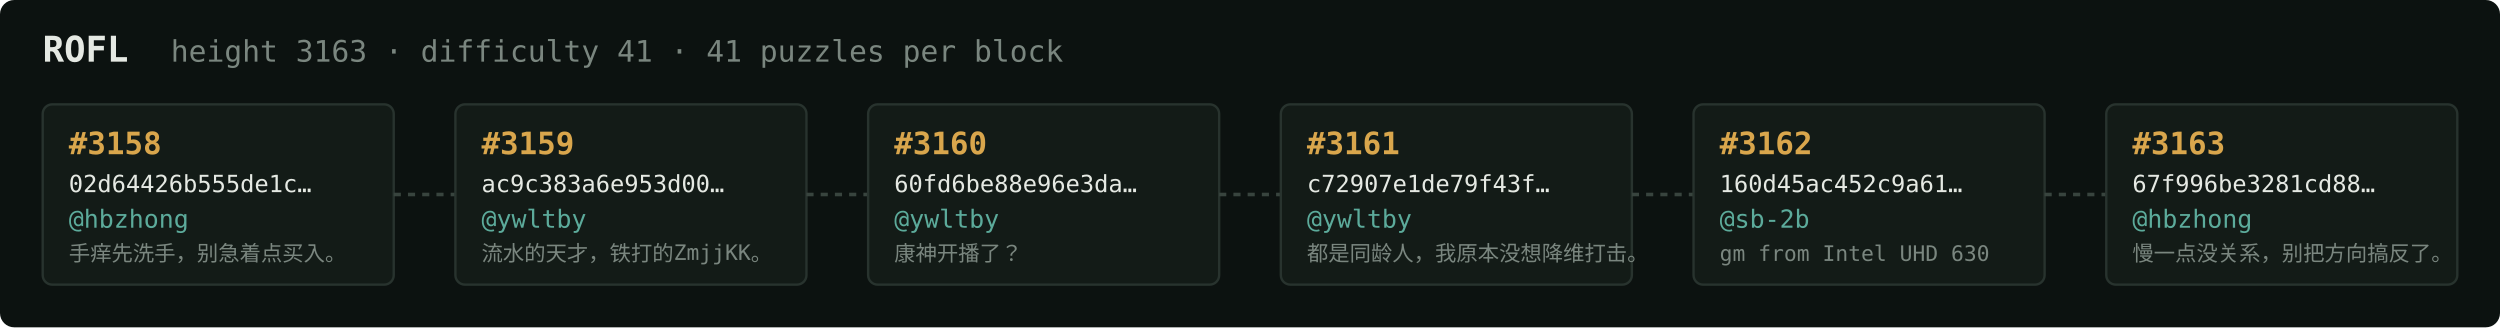
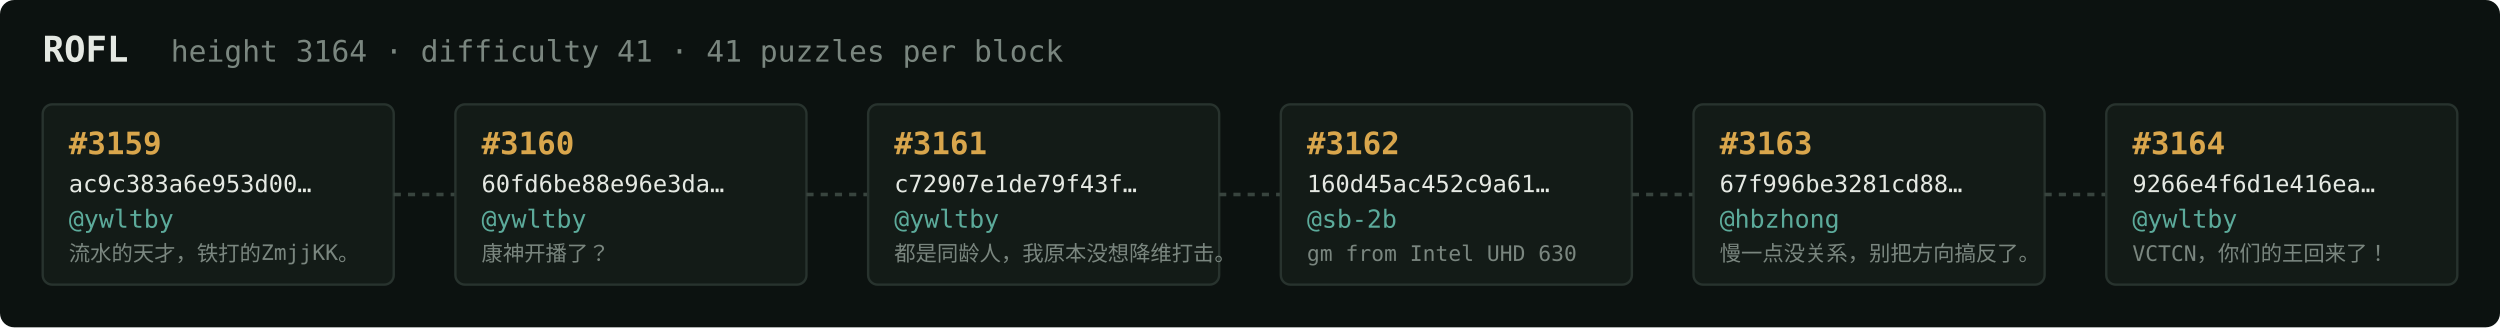
<svg xmlns="http://www.w3.org/2000/svg" width="1054" height="138" viewBox="0 0 1054 138" font-family="ui-monospace,SFMono-Regular,Menlo,monospace">
  <rect fill="#0c1210" width="1054" height="138" rx="6" />
  <text x="18" y="26" fill="#e5e9e3" font-size="15" font-weight="700">ROFL</text>
-   <text x="72" y="26" fill="#7a867f" font-size="12.5">height 3163 · difficulty 41 · 41 puzzles per block</text>
+   <text x="72" y="26" fill="#7a867f" font-size="12.5">height 3164 · difficulty 41 · 41 puzzles per block</text>
  <rect x="18" y="44" width="148" height="76" rx="4" fill="#131b17" stroke="#28332e" stroke-width="1" />
-   <text x="29" y="65" fill="#d9a64c" font-size="13" font-weight="700">#3158</text>
-   <text x="29" y="81" fill="#e5e9e3" font-size="10">02d64426b555de1c…</text>
-   <text x="29" y="96" fill="#5cab9b" font-size="10.5">@hbzhong</text>
-   <text x="29" y="110" fill="#7a867f" font-size="9">手痒先洗手，别急着点买入。</text>
+   <text x="29" y="65" fill="#d9a64c" font-size="13" font-weight="700">#3159</text>
+   <text x="29" y="81" fill="#e5e9e3" font-size="10">ac9c383a6e953d00…</text>
+   <text x="29" y="96" fill="#5cab9b" font-size="10.5">@ywltby</text>
+   <text x="29" y="110" fill="#7a867f" font-size="9">流水的天才，铁打的ZmjjKK。</text>
  <line x1="166" y1="82.0" x2="192" y2="82.0" stroke="#38443e" stroke-width="1.5" stroke-dasharray="3 3" />
  <rect x="192" y="44" width="148" height="76" rx="4" fill="#131b17" stroke="#28332e" stroke-width="1" />
-   <text x="203" y="65" fill="#d9a64c" font-size="13" font-weight="700">#3159</text>
-   <text x="203" y="81" fill="#e5e9e3" font-size="10">ac9c383a6e953d00…</text>
+   <text x="203" y="65" fill="#d9a64c" font-size="13" font-weight="700">#3160</text>
+   <text x="203" y="81" fill="#e5e9e3" font-size="10">60fd6be88e96e3da…</text>
  <text x="203" y="96" fill="#5cab9b" font-size="10.5">@ywltby</text>
-   <text x="203" y="110" fill="#7a867f" font-size="9">流水的天才，铁打的ZmjjKK。</text>
+   <text x="203" y="110" fill="#7a867f" font-size="9">康神开播了？</text>
  <line x1="340" y1="82.0" x2="366" y2="82.0" stroke="#38443e" stroke-width="1.5" stroke-dasharray="3 3" />
  <rect x="366" y="44" width="148" height="76" rx="4" fill="#131b17" stroke="#28332e" stroke-width="1" />
-   <text x="377" y="65" fill="#d9a64c" font-size="13" font-weight="700">#3160</text>
-   <text x="377" y="81" fill="#e5e9e3" font-size="10">60fd6be88e96e3da…</text>
+   <text x="377" y="65" fill="#d9a64c" font-size="13" font-weight="700">#3161</text>
+   <text x="377" y="81" fill="#e5e9e3" font-size="10">c72907e1de79f43f…</text>
  <text x="377" y="96" fill="#5cab9b" font-size="10.5">@ywltby</text>
-   <text x="377" y="110" fill="#7a867f" font-size="9">康神开播了？</text>
+   <text x="377" y="110" fill="#7a867f" font-size="9">都是同龄人，我原本没想降维打击。</text>
  <line x1="514" y1="82.0" x2="540" y2="82.0" stroke="#38443e" stroke-width="1.5" stroke-dasharray="3 3" />
  <rect x="540" y="44" width="148" height="76" rx="4" fill="#131b17" stroke="#28332e" stroke-width="1" />
-   <text x="551" y="65" fill="#d9a64c" font-size="13" font-weight="700">#3161</text>
-   <text x="551" y="81" fill="#e5e9e3" font-size="10">c72907e1de79f43f…</text>
-   <text x="551" y="96" fill="#5cab9b" font-size="10.5">@ywltby</text>
-   <text x="551" y="110" fill="#7a867f" font-size="9">都是同龄人，我原本没想降维打击。</text>
+   <text x="551" y="65" fill="#d9a64c" font-size="13" font-weight="700">#3162</text>
+   <text x="551" y="81" fill="#e5e9e3" font-size="10">160d45ac452c9a61…</text>
+   <text x="551" y="96" fill="#5cab9b" font-size="10.5">@sb-2b</text>
+   <text x="551" y="110" fill="#7a867f" font-size="9">gm from Intel UHD 630</text>
  <line x1="688" y1="82.0" x2="714" y2="82.0" stroke="#38443e" stroke-width="1.5" stroke-dasharray="3 3" />
  <rect x="714" y="44" width="148" height="76" rx="4" fill="#131b17" stroke="#28332e" stroke-width="1" />
-   <text x="725" y="65" fill="#d9a64c" font-size="13" font-weight="700">#3162</text>
-   <text x="725" y="81" fill="#e5e9e3" font-size="10">160d45ac452c9a61…</text>
-   <text x="725" y="96" fill="#5cab9b" font-size="10.5">@sb-2b</text>
-   <text x="725" y="110" fill="#7a867f" font-size="9">gm from Intel UHD 630</text>
+   <text x="725" y="65" fill="#d9a64c" font-size="13" font-weight="700">#3163</text>
+   <text x="725" y="81" fill="#e5e9e3" font-size="10">67f996be3281cd88…</text>
+   <text x="725" y="96" fill="#5cab9b" font-size="10.5">@hbzhong</text>
+   <text x="725" y="110" fill="#7a867f" font-size="9">慢一点没关系，别把方向搞反了。</text>
  <line x1="862" y1="82.0" x2="888" y2="82.0" stroke="#38443e" stroke-width="1.5" stroke-dasharray="3 3" />
  <rect x="888" y="44" width="148" height="76" rx="4" fill="#131b17" stroke="#28332e" stroke-width="1" />
-   <text x="899" y="65" fill="#d9a64c" font-size="13" font-weight="700">#3163</text>
-   <text x="899" y="81" fill="#e5e9e3" font-size="10">67f996be3281cd88…</text>
-   <text x="899" y="96" fill="#5cab9b" font-size="10.5">@hbzhong</text>
-   <text x="899" y="110" fill="#7a867f" font-size="9">慢一点没关系，别把方向搞反了。</text>
+   <text x="899" y="65" fill="#d9a64c" font-size="13" font-weight="700">#3164</text>
+   <text x="899" y="81" fill="#e5e9e3" font-size="10">9266e4f6d1e416ea…</text>
+   <text x="899" y="96" fill="#5cab9b" font-size="10.5">@ywltby</text>
+   <text x="899" y="110" fill="#7a867f" font-size="9">VCTCN，你们的王回来了！</text>
</svg>
